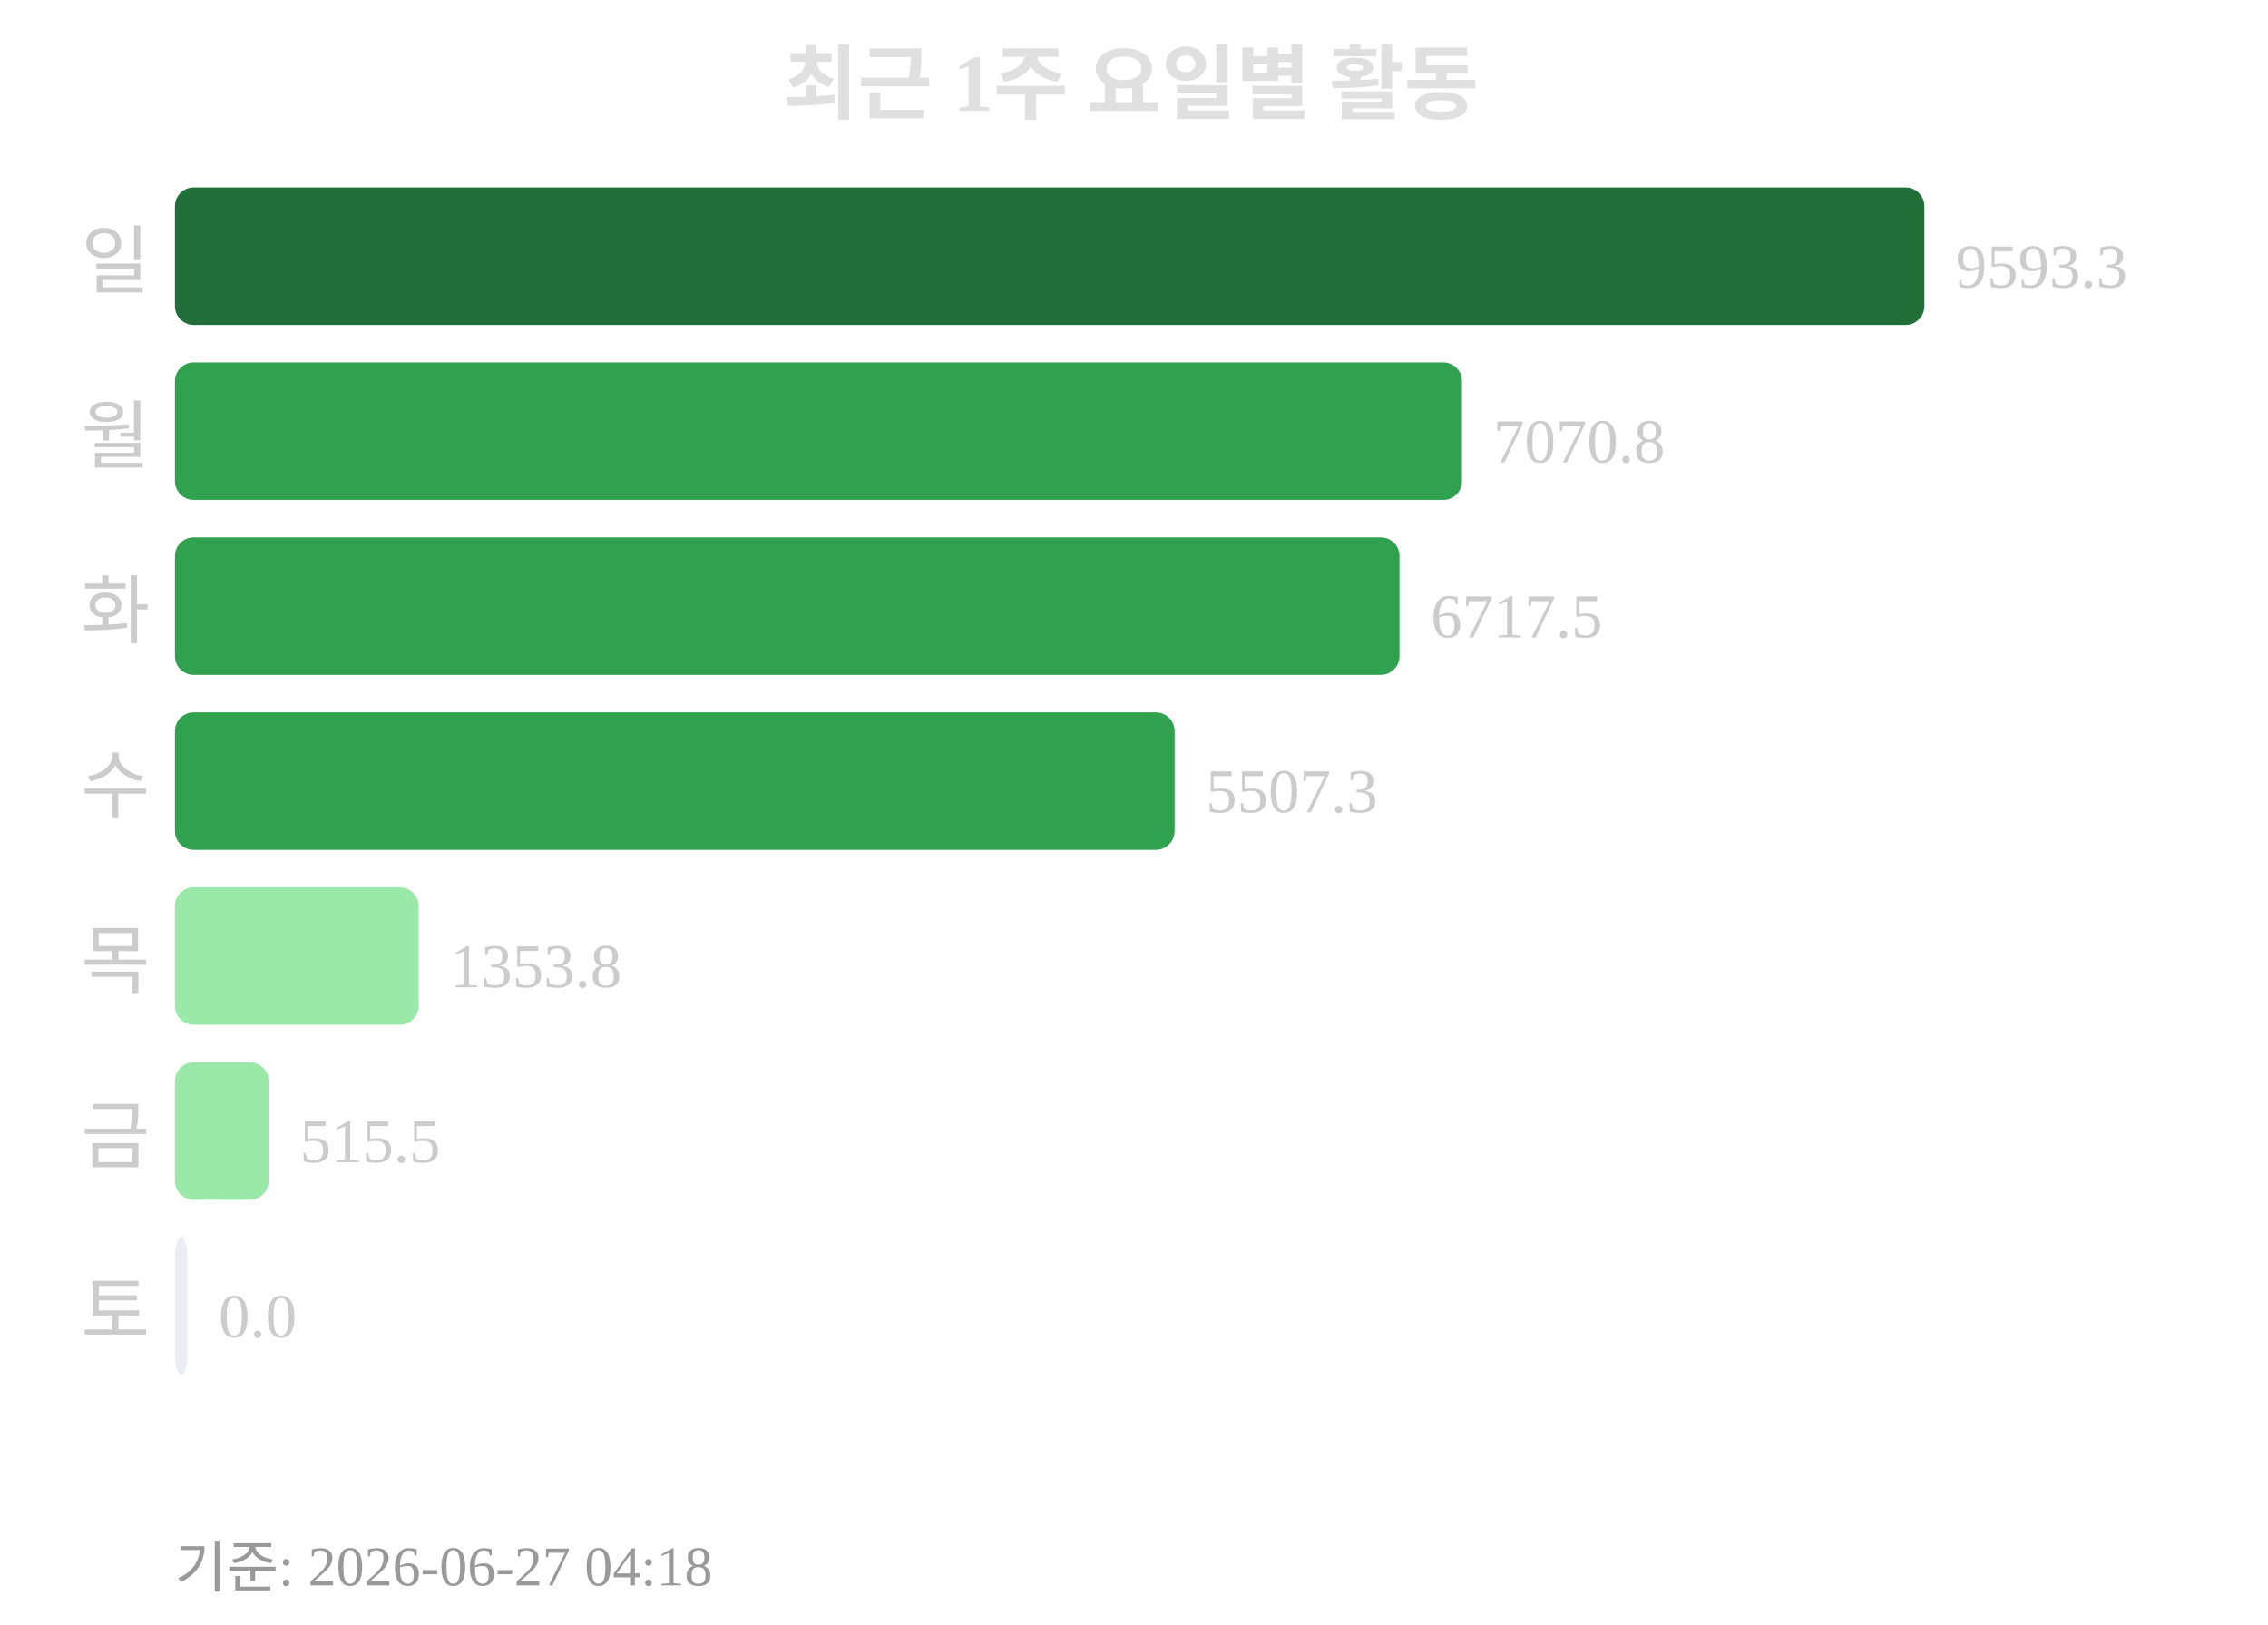
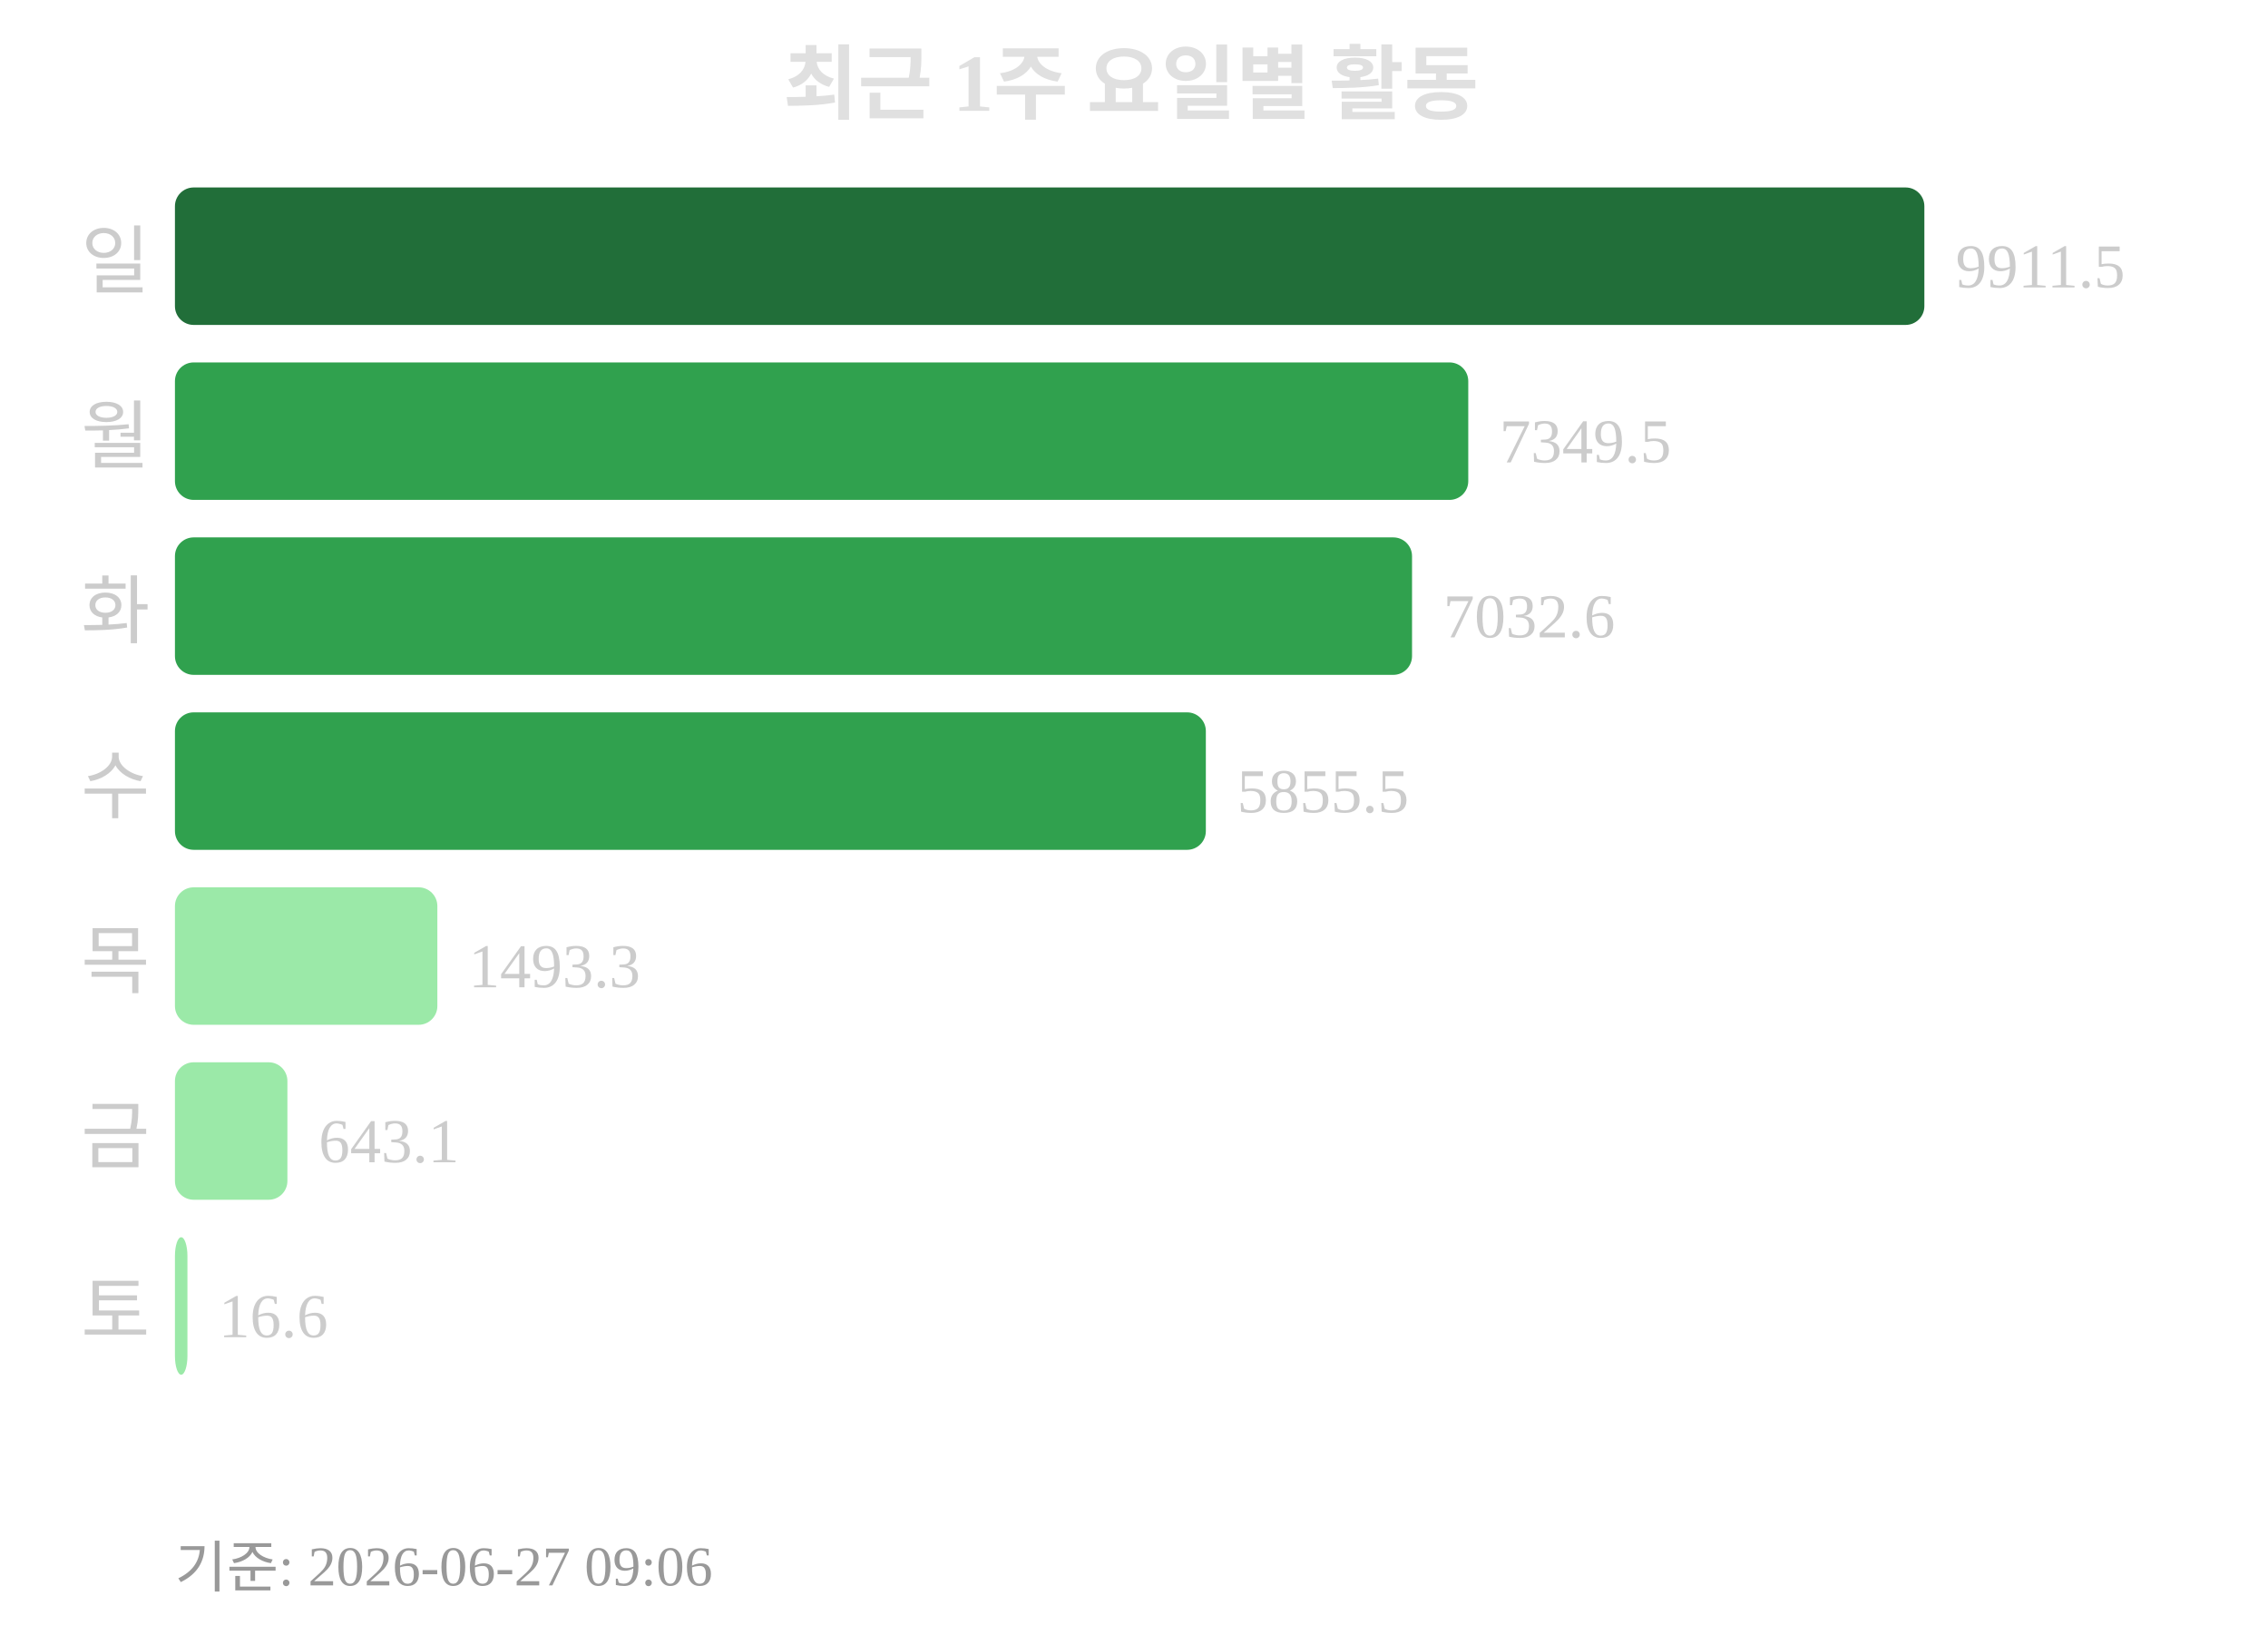
<svg xmlns="http://www.w3.org/2000/svg" width="363" height="260">
  <text x="181" y="18" text-anchor="middle" font-size="13" font-weight="bold" fill="#e0e0e0">최근 1주 요일별 활동</text>
  <text x="24" y="46" text-anchor="end" font-size="12" fill="#cccccc">일</text>
  <rect x="28" y="30" width="280" height="22" rx="3" fill="#216e39" />
-   <text x="313" y="46" font-size="10" fill="#cccccc">9593.3</text>
+   <text x="313" y="46" font-size="10" fill="#cccccc">9911.5</text>
  <text x="24" y="74" text-anchor="end" font-size="12" fill="#cccccc">월</text>
-   <rect x="28" y="58" width="206" height="22" rx="3" fill="#30a14e" />
-   <text x="239" y="74" font-size="10" fill="#cccccc">7070.8</text>
+   <rect x="28" y="58" width="207" height="22" rx="3" fill="#30a14e" />
+   <text x="240" y="74" font-size="10" fill="#cccccc">7349.5</text>
  <text x="24" y="102" text-anchor="end" font-size="12" fill="#cccccc">화</text>
-   <rect x="28" y="86" width="196" height="22" rx="3" fill="#30a14e" />
-   <text x="229" y="102" font-size="10" fill="#cccccc">6717.5</text>
+   <rect x="28" y="86" width="198" height="22" rx="3" fill="#30a14e" />
+   <text x="231" y="102" font-size="10" fill="#cccccc">7032.6</text>
  <text x="24" y="130" text-anchor="end" font-size="12" fill="#cccccc">수</text>
-   <rect x="28" y="114" width="160" height="22" rx="3" fill="#30a14e" />
-   <text x="193" y="130" font-size="10" fill="#cccccc">5507.3</text>
+   <rect x="28" y="114" width="165" height="22" rx="3" fill="#30a14e" />
+   <text x="198" y="130" font-size="10" fill="#cccccc">5855.5</text>
  <text x="24" y="158" text-anchor="end" font-size="12" fill="#cccccc">목</text>
-   <rect x="28" y="142" width="39" height="22" rx="3" fill="#9be9a8" />
-   <text x="72" y="158" font-size="10" fill="#cccccc">1353.8</text>
+   <rect x="28" y="142" width="42" height="22" rx="3" fill="#9be9a8" />
+   <text x="75" y="158" font-size="10" fill="#cccccc">1493.3</text>
  <text x="24" y="186" text-anchor="end" font-size="12" fill="#cccccc">금</text>
-   <rect x="28" y="170" width="15" height="22" rx="3" fill="#9be9a8" />
-   <text x="48" y="186" font-size="10" fill="#cccccc">515.5</text>
+   <rect x="28" y="170" width="18" height="22" rx="3" fill="#9be9a8" />
+   <text x="51" y="186" font-size="10" fill="#cccccc">643.1</text>
  <text x="24" y="214" text-anchor="end" font-size="12" fill="#cccccc">토</text>
-   <rect x="28" y="198" width="2" height="22" rx="3" fill="#ebedf0" />
-   <text x="35" y="214" font-size="10" fill="#cccccc">0.0</text>
-   <text x="28" y="254" font-size="9" fill="#999999">기준: 2026-06-27 04:18</text>
+   <rect x="28" y="198" width="2" height="22" rx="3" fill="#9be9a8" />
+   <text x="35" y="214" font-size="10" fill="#cccccc">16.6</text>
+   <text x="28" y="254" font-size="9" fill="#999999">기준: 2026-06-27 09:06</text>
</svg>
